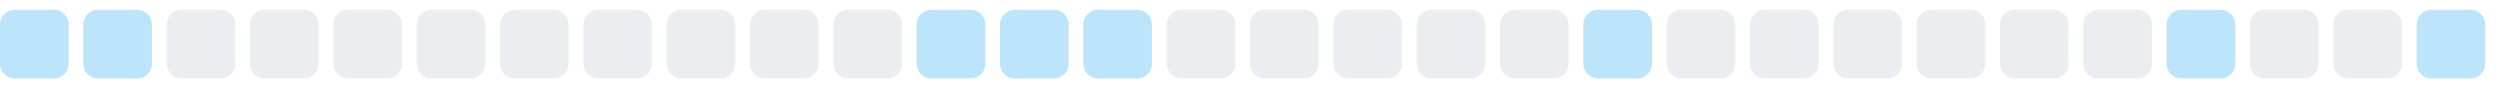
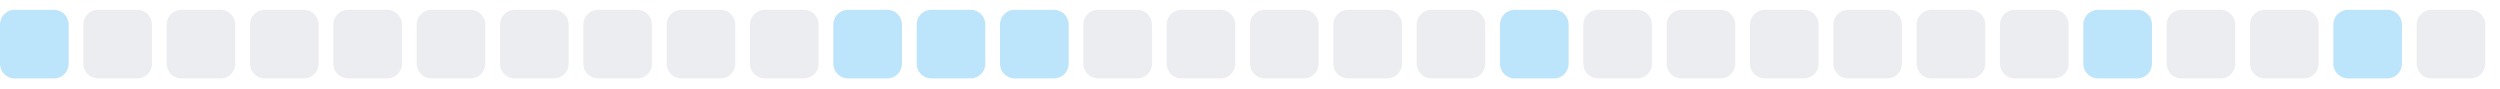
<svg xmlns="http://www.w3.org/2000/svg" width="255" height="9">
  <style>
        .level0 { fill: #ebedf0; }
        .level1 { fill: #bce4fa; }
        .level2 { fill: #75c7f7; }
        .level3 { fill: #30a9f2; }
        .level4 { fill: #008ee6; }
        @media (prefers-color-scheme: dark) {
          .level0 { fill: #161b22; }
          .level1 { fill: #0b3b5c; }
          .level2 { fill: #0a6299; }
          .level3 { fill: #008ee6; }
          .level4 { fill: #5bc4ff; }
        }
      </style>
  <rect x="0.0" y="1" width="7" height="7" rx="1.5" ry="1.5" class="level1" />
-   <rect x="8.5" y="1" width="7" height="7" rx="1.5" ry="1.5" class="level1" />
+   <rect x="8.5" y="1" width="7" height="7" rx="1.5" ry="1.5" class="level0" />
  <rect x="17.0" y="1" width="7" height="7" rx="1.5" ry="1.5" class="level0" />
  <rect x="25.5" y="1" width="7" height="7" rx="1.5" ry="1.5" class="level0" />
  <rect x="34.0" y="1" width="7" height="7" rx="1.5" ry="1.5" class="level0" />
  <rect x="42.5" y="1" width="7" height="7" rx="1.5" ry="1.5" class="level0" />
  <rect x="51.0" y="1" width="7" height="7" rx="1.5" ry="1.5" class="level0" />
  <rect x="59.5" y="1" width="7" height="7" rx="1.5" ry="1.5" class="level0" />
  <rect x="68.0" y="1" width="7" height="7" rx="1.5" ry="1.5" class="level0" />
  <rect x="76.5" y="1" width="7" height="7" rx="1.5" ry="1.5" class="level0" />
-   <rect x="85.0" y="1" width="7" height="7" rx="1.5" ry="1.5" class="level0" />
+   <rect x="85.0" y="1" width="7" height="7" rx="1.5" ry="1.5" class="level1" />
  <rect x="93.5" y="1" width="7" height="7" rx="1.5" ry="1.5" class="level1" />
  <rect x="102.0" y="1" width="7" height="7" rx="1.5" ry="1.5" class="level1" />
-   <rect x="110.5" y="1" width="7" height="7" rx="1.5" ry="1.5" class="level1" />
+   <rect x="110.5" y="1" width="7" height="7" rx="1.5" ry="1.5" class="level0" />
  <rect x="119.0" y="1" width="7" height="7" rx="1.5" ry="1.5" class="level0" />
  <rect x="127.5" y="1" width="7" height="7" rx="1.5" ry="1.5" class="level0" />
  <rect x="136.0" y="1" width="7" height="7" rx="1.5" ry="1.5" class="level0" />
  <rect x="144.5" y="1" width="7" height="7" rx="1.5" ry="1.5" class="level0" />
-   <rect x="153.0" y="1" width="7" height="7" rx="1.5" ry="1.5" class="level0" />
-   <rect x="161.5" y="1" width="7" height="7" rx="1.5" ry="1.5" class="level1" />
+   <rect x="153.0" y="1" width="7" height="7" rx="1.5" ry="1.5" class="level1" />
+   <rect x="161.5" y="1" width="7" height="7" rx="1.5" ry="1.5" class="level0" />
  <rect x="170.0" y="1" width="7" height="7" rx="1.5" ry="1.5" class="level0" />
  <rect x="178.5" y="1" width="7" height="7" rx="1.5" ry="1.5" class="level0" />
  <rect x="187.0" y="1" width="7" height="7" rx="1.5" ry="1.5" class="level0" />
  <rect x="195.5" y="1" width="7" height="7" rx="1.5" ry="1.5" class="level0" />
  <rect x="204.0" y="1" width="7" height="7" rx="1.5" ry="1.5" class="level0" />
-   <rect x="212.5" y="1" width="7" height="7" rx="1.5" ry="1.5" class="level0" />
-   <rect x="221.0" y="1" width="7" height="7" rx="1.5" ry="1.5" class="level1" />
+   <rect x="212.5" y="1" width="7" height="7" rx="1.5" ry="1.5" class="level1" />
+   <rect x="221.0" y="1" width="7" height="7" rx="1.5" ry="1.5" class="level0" />
  <rect x="229.5" y="1" width="7" height="7" rx="1.5" ry="1.5" class="level0" />
-   <rect x="238.0" y="1" width="7" height="7" rx="1.5" ry="1.5" class="level0" />
-   <rect x="246.5" y="1" width="7" height="7" rx="1.5" ry="1.5" class="level1" />
+   <rect x="238.0" y="1" width="7" height="7" rx="1.5" ry="1.5" class="level1" />
+   <rect x="246.5" y="1" width="7" height="7" rx="1.5" ry="1.5" class="level0" />
</svg>
